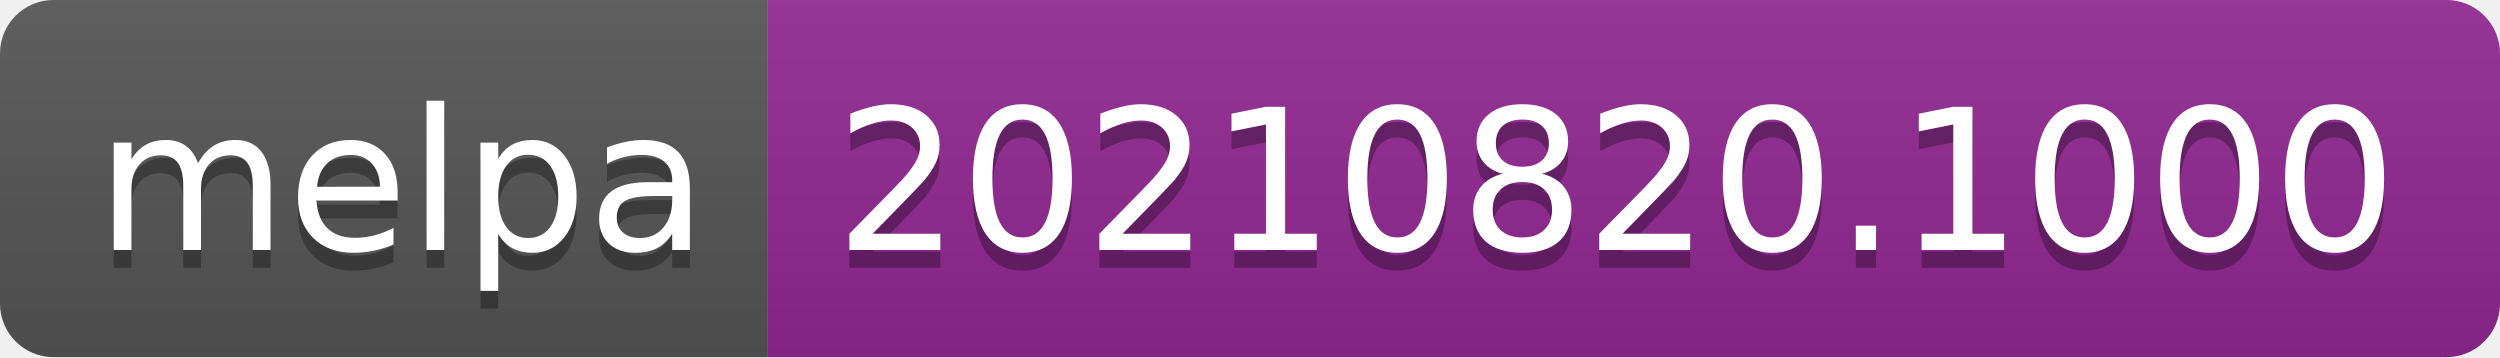
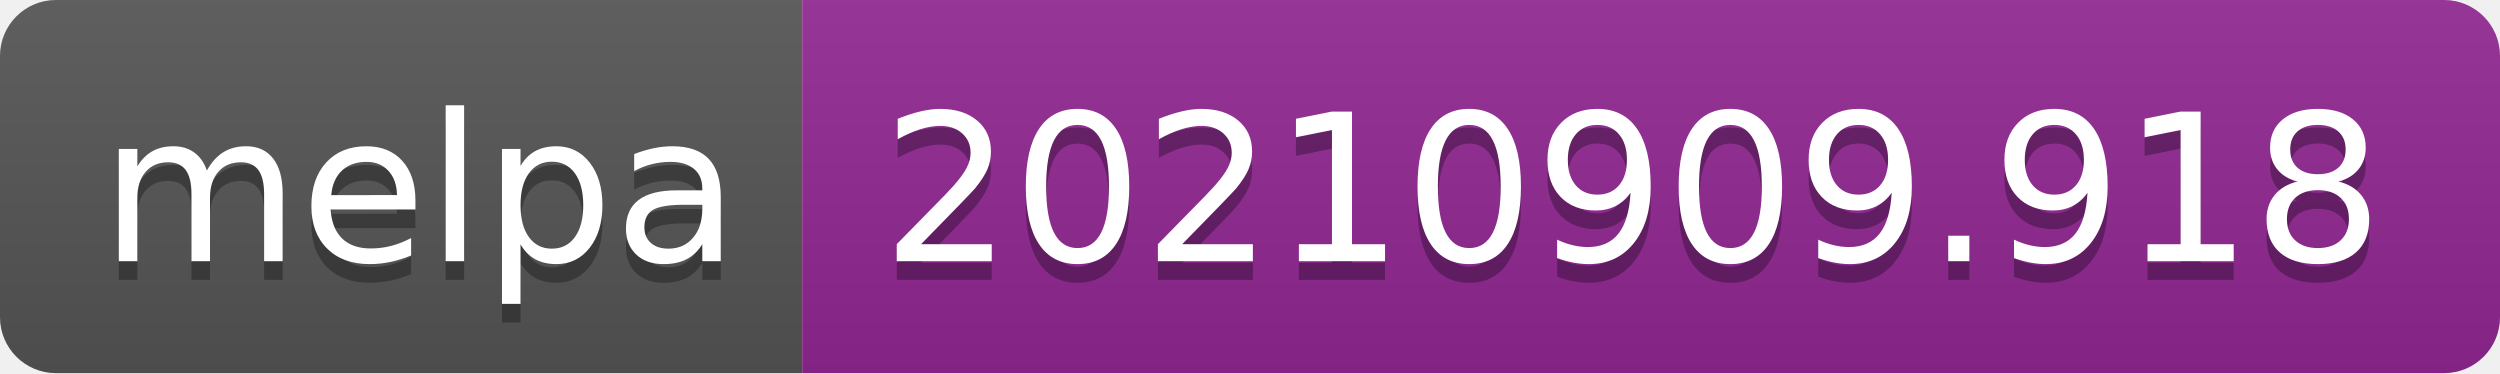
- <svg xmlns="http://www.w3.org/2000/svg" width="140" height="20" role="img" aria-label="melpa: 20210820.1000">
+ <svg xmlns="http://www.w3.org/2000/svg" width="134" height="20" role="img" aria-label="melpa: 20210909.918">
  <linearGradient id="s" x2="0" y2="100%">
    <stop offset="0" stop-color="#bbb" stop-opacity=".1" />
    <stop offset="1" stop-opacity=".1" />
  </linearGradient>
  <clipPath id="r">
-     <rect width="140" height="20" rx="3" fill="#fff" />
+     <rect width="134" height="20" rx="3" fill="#fff" />
  </clipPath>
  <g clip-path="url(#r)">
    <rect width="43" height="20" fill="#555" />
-     <rect x="43" width="97" height="20" fill="#922793" />
-     <rect width="140" height="20" fill="url(#s)" />
+     <rect x="43" width="91" height="20" fill="#922793" />
+     <rect width="134" height="20" fill="url(#s)" />
  </g>
  <g fill="#fff" text-anchor="middle" font-family="Verdana,Geneva,DejaVu Sans,sans-serif" text-rendering="geometricPrecision" font-size="110">
    <text aria-hidden="true" x="225" y="150" fill="#010101" fill-opacity=".3" transform="scale(.1)" textLength="330">melpa</text>
    <text x="225" y="140" transform="scale(.1)" fill="#fff" textLength="330">melpa</text>
-     <text aria-hidden="true" x="905" y="150" fill="#010101" fill-opacity=".3" transform="scale(.1)" textLength="870">20210820.1000</text>
-     <text x="905" y="140" transform="scale(.1)" fill="#fff" textLength="870">20210820.1000</text>
+     <text aria-hidden="true" x="875" y="150" fill="#010101" fill-opacity=".3" transform="scale(.1)" textLength="810">20210909.918</text>
+     <text x="875" y="140" transform="scale(.1)" fill="#fff" textLength="810">20210909.918</text>
  </g>
</svg>
